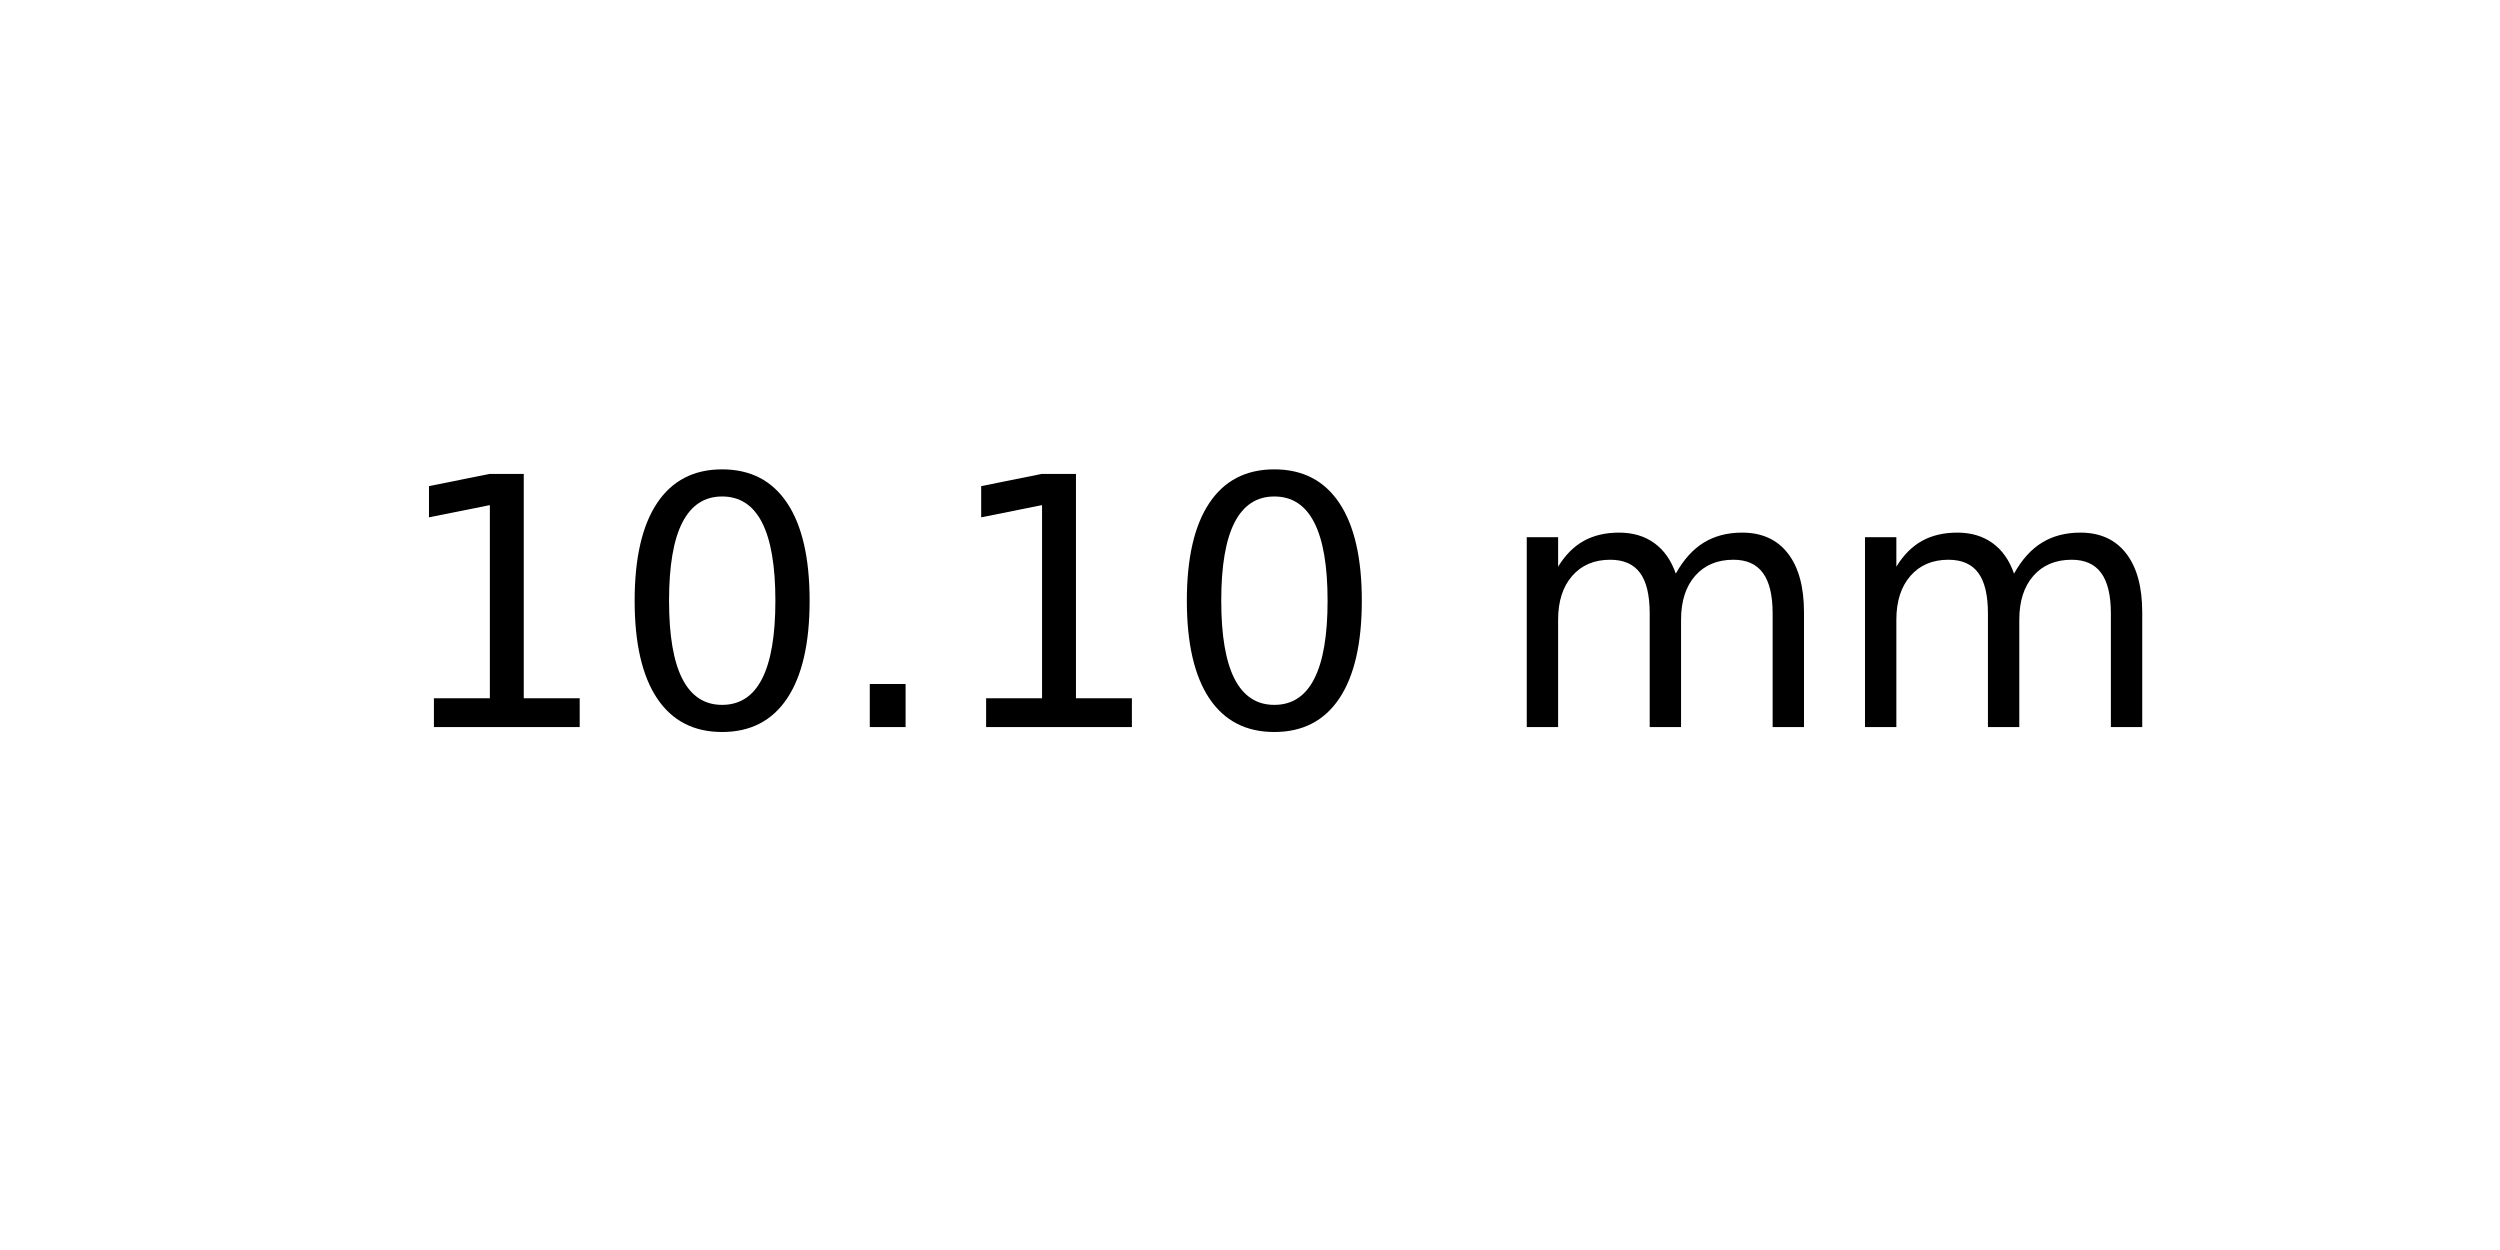
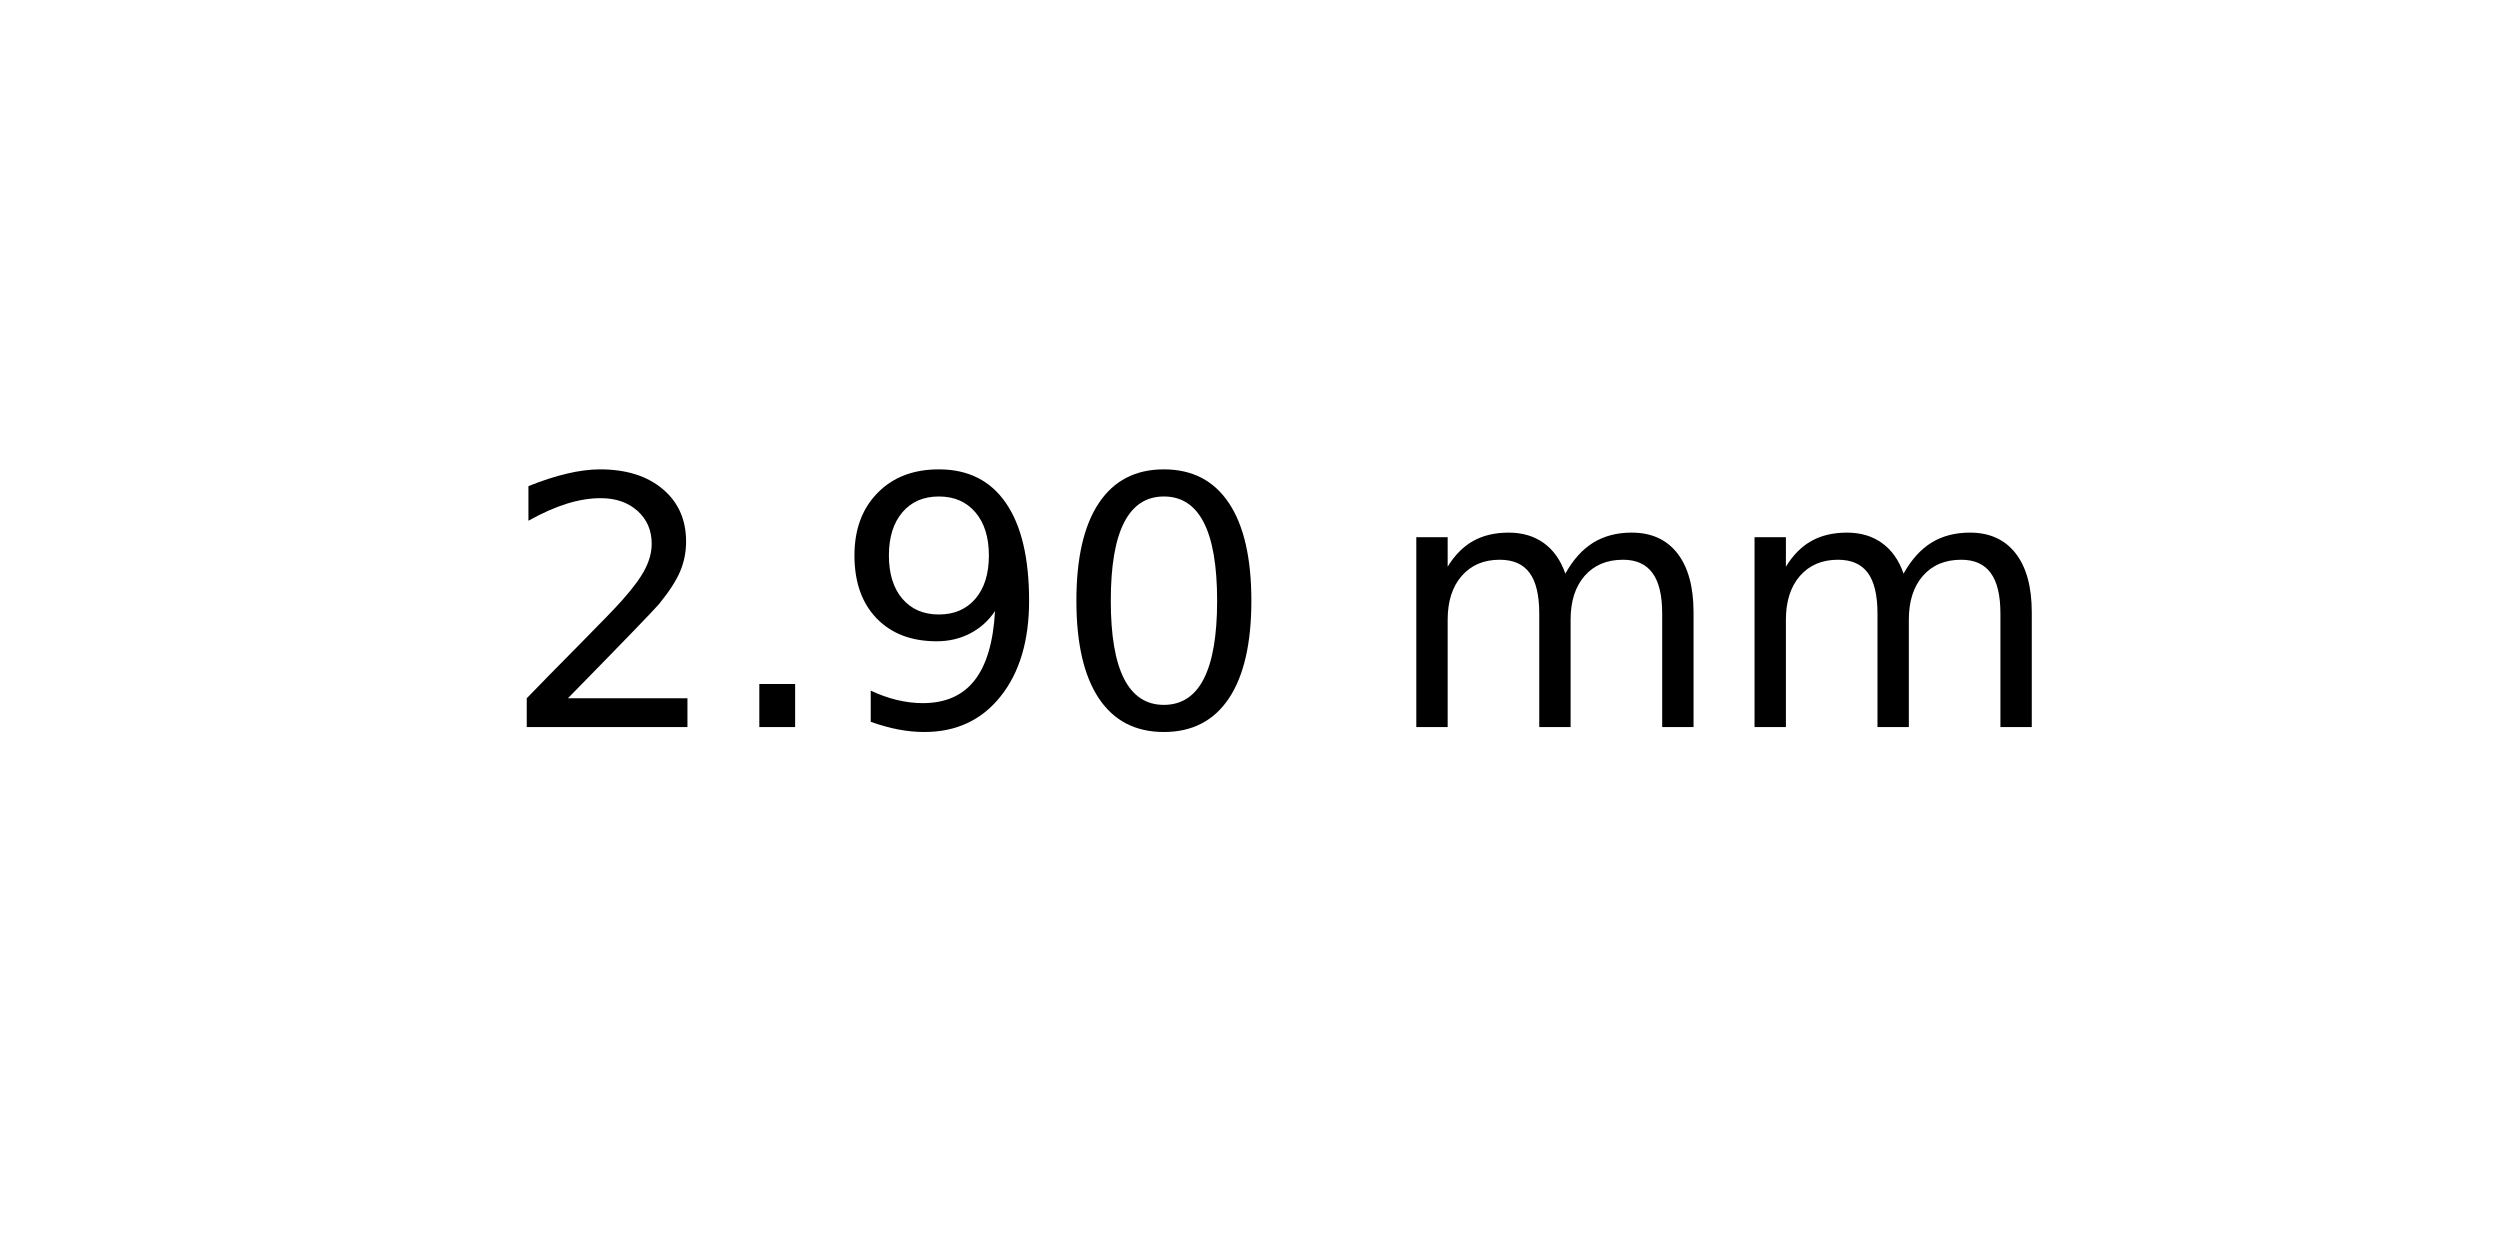
<svg xmlns="http://www.w3.org/2000/svg" xmlns:xlink="http://www.w3.org/1999/xlink" width="72pt" height="36pt" viewBox="0 0 72 36" version="1.1">
  <defs>
    <style type="text/css">*{stroke-linejoin: round; stroke-linecap: butt}</style>
  </defs>
  <g id="figure_1">
    <g id="axes_1">
      <g id="text_1">
-         <g transform="translate(11.25625 20.93937) scale(0.1 -0.1)">
+         <g transform="translate(14.4375 20.93937) scale(0.1 -0.1)">
          <defs>
-             <path id="DejaVuSans-31" d="M 794 531  L 1825 531  L 1825 4091  L 703 3866  L 703 4441  L 1819 4666  L 2450 4666  L 2450 531  L 3481 531  L 3481 0  L 794 0  L 794 531  z " transform="scale(0.015625)" />
+             <path id="DejaVuSans-32" d="M 1228 531  L 3431 531  L 3431 0  L 469 0  L 469 531  Q 828 903 1448 1529  Q 2069 2156 2228 2338  Q 2531 2678 2651 2914  Q 2772 3150 2772 3378  Q 2772 3750 2511 3984  Q 2250 4219 1831 4219  Q 1534 4219 1204 4116  Q 875 4013 500 3803  L 500 4441  Q 881 4594 1212 4672  Q 1544 4750 1819 4750  Q 2544 4750 2975 4387  Q 3406 4025 3406 3419  Q 3406 3131 3298 2873  Q 3191 2616 2906 2266  Q 2828 2175 2409 1742  Q 1991 1309 1228 531  z " transform="scale(0.015625)" />
+             <path id="DejaVuSans-2e" d="M 684 794  L 1344 794  L 1344 0  L 684 0  L 684 794  z " transform="scale(0.015625)" />
+             <path id="DejaVuSans-39" d="M 703 97  L 703 672  Q 941 559 1184 500  Q 1428 441 1663 441  Q 2288 441 2617 861  Q 2947 1281 2994 2138  Q 2813 1869 2534 1725  Q 2256 1581 1919 1581  Q 1219 1581 811 2004  Q 403 2428 403 3163  Q 403 3881 828 4315  Q 1253 4750 1959 4750  Q 2769 4750 3195 4129  Q 3622 3509 3622 2328  Q 3622 1225 3098 567  Q 2575 -91 1691 -91  Q 1453 -91 1209 -44  Q 966 3 703 97  z M 1959 2075  Q 2384 2075 2632 2365  Q 2881 2656 2881 3163  Q 2881 3666 2632 3958  Q 2384 4250 1959 4250  Q 1534 4250 1286 3958  Q 1038 3666 1038 3163  Q 1038 2656 1286 2365  Q 1534 2075 1959 2075  z " transform="scale(0.015625)" />
            <path id="DejaVuSans-30" d="M 2034 4250  Q 1547 4250 1301 3770  Q 1056 3291 1056 2328  Q 1056 1369 1301 889  Q 1547 409 2034 409  Q 2525 409 2770 889  Q 3016 1369 3016 2328  Q 3016 3291 2770 3770  Q 2525 4250 2034 4250  z M 2034 4750  Q 2819 4750 3233 4129  Q 3647 3509 3647 2328  Q 3647 1150 3233 529  Q 2819 -91 2034 -91  Q 1250 -91 836 529  Q 422 1150 422 2328  Q 422 3509 836 4129  Q 1250 4750 2034 4750  z " transform="scale(0.015625)" />
-             <path id="DejaVuSans-2e" d="M 684 794  L 1344 794  L 1344 0  L 684 0  L 684 794  z " transform="scale(0.015625)" />
            <path id="DejaVuSans-20" transform="scale(0.015625)" />
            <path id="DejaVuSans-6d" d="M 3328 2828  Q 3544 3216 3844 3400  Q 4144 3584 4550 3584  Q 5097 3584 5394 3201  Q 5691 2819 5691 2113  L 5691 0  L 5113 0  L 5113 2094  Q 5113 2597 4934 2840  Q 4756 3084 4391 3084  Q 3944 3084 3684 2787  Q 3425 2491 3425 1978  L 3425 0  L 2847 0  L 2847 2094  Q 2847 2600 2669 2842  Q 2491 3084 2119 3084  Q 1678 3084 1418 2786  Q 1159 2488 1159 1978  L 1159 0  L 581 0  L 581 3500  L 1159 3500  L 1159 2956  Q 1356 3278 1631 3431  Q 1906 3584 2284 3584  Q 2666 3584 2933 3390  Q 3200 3197 3328 2828  z " transform="scale(0.015625)" />
          </defs>
-           <use xlink:href="#DejaVuSans-31" />
-           <use xlink:href="#DejaVuSans-30" x="63.623" />
-           <use xlink:href="#DejaVuSans-2e" x="127.246" />
-           <use xlink:href="#DejaVuSans-31" x="159.033" />
-           <use xlink:href="#DejaVuSans-30" x="222.656" />
-           <use xlink:href="#DejaVuSans-20" x="286.279" />
-           <use xlink:href="#DejaVuSans-6d" x="318.066" />
-           <use xlink:href="#DejaVuSans-6d" x="415.479" />
+           <use xlink:href="#DejaVuSans-32" />
+           <use xlink:href="#DejaVuSans-2e" x="63.623" />
+           <use xlink:href="#DejaVuSans-39" x="95.41" />
+           <use xlink:href="#DejaVuSans-30" x="159.033" />
+           <use xlink:href="#DejaVuSans-20" x="222.656" />
+           <use xlink:href="#DejaVuSans-6d" x="254.443" />
+           <use xlink:href="#DejaVuSans-6d" x="351.855" />
        </g>
      </g>
    </g>
  </g>
</svg>
